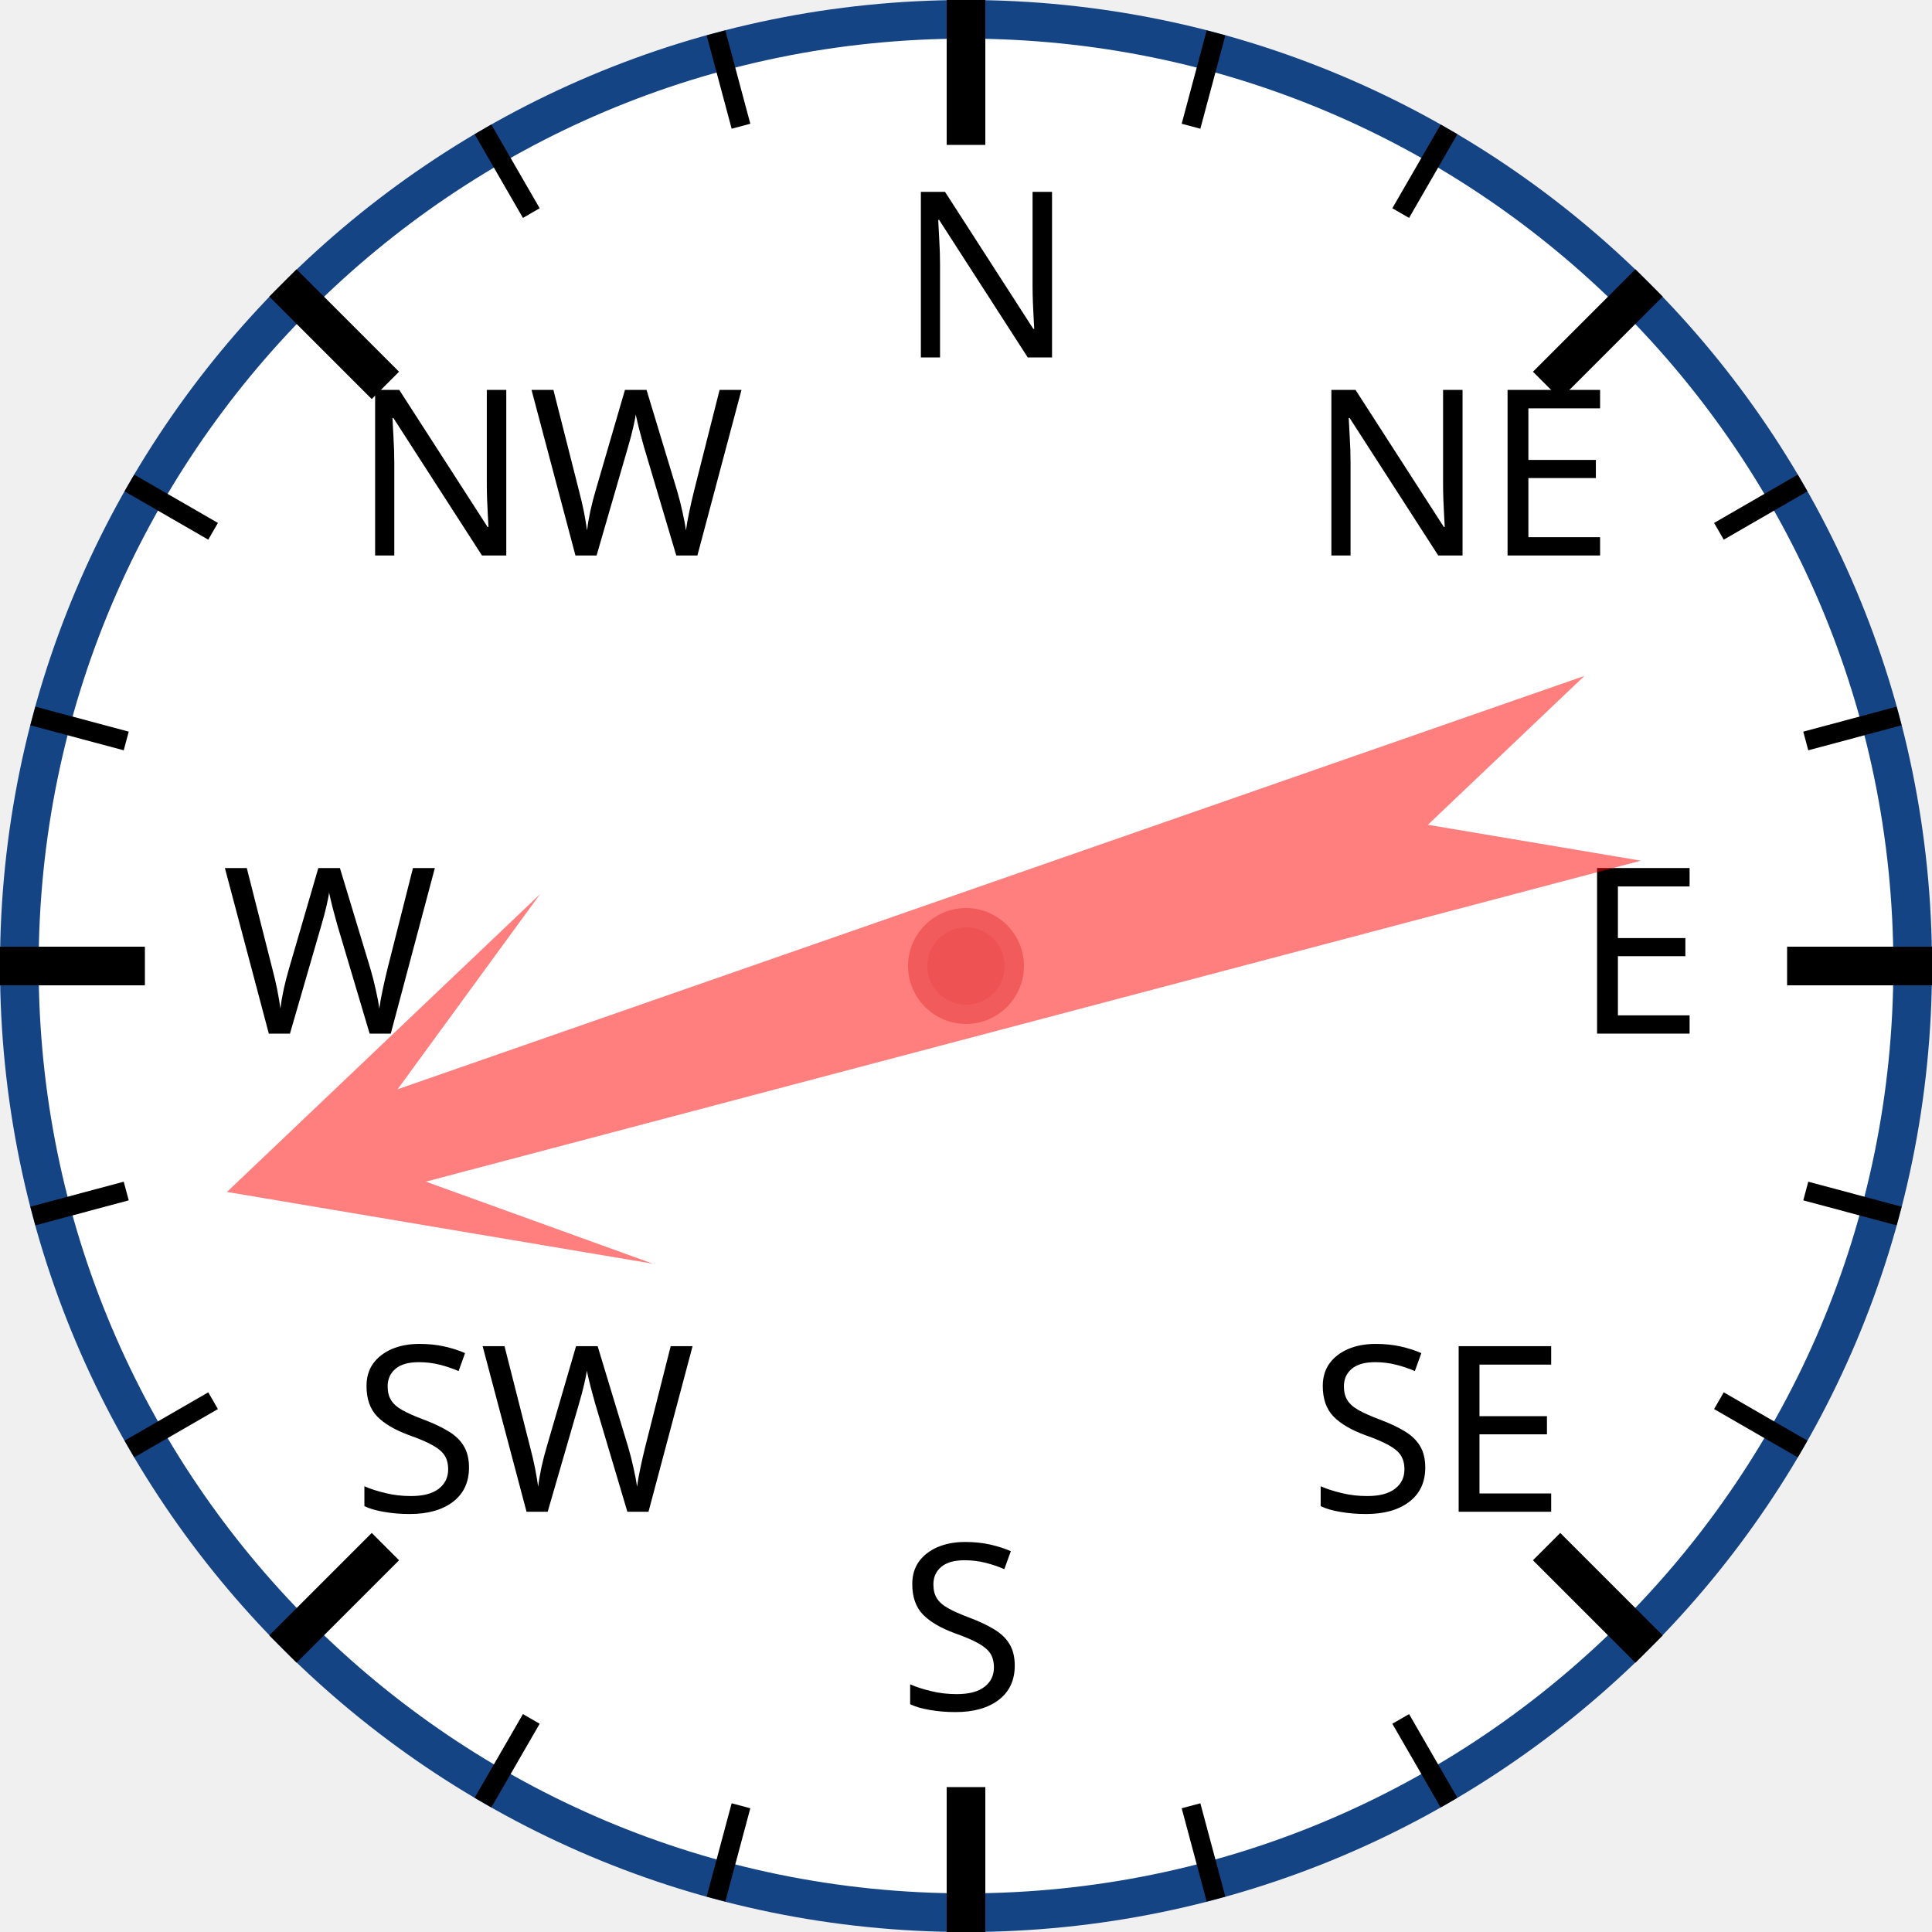
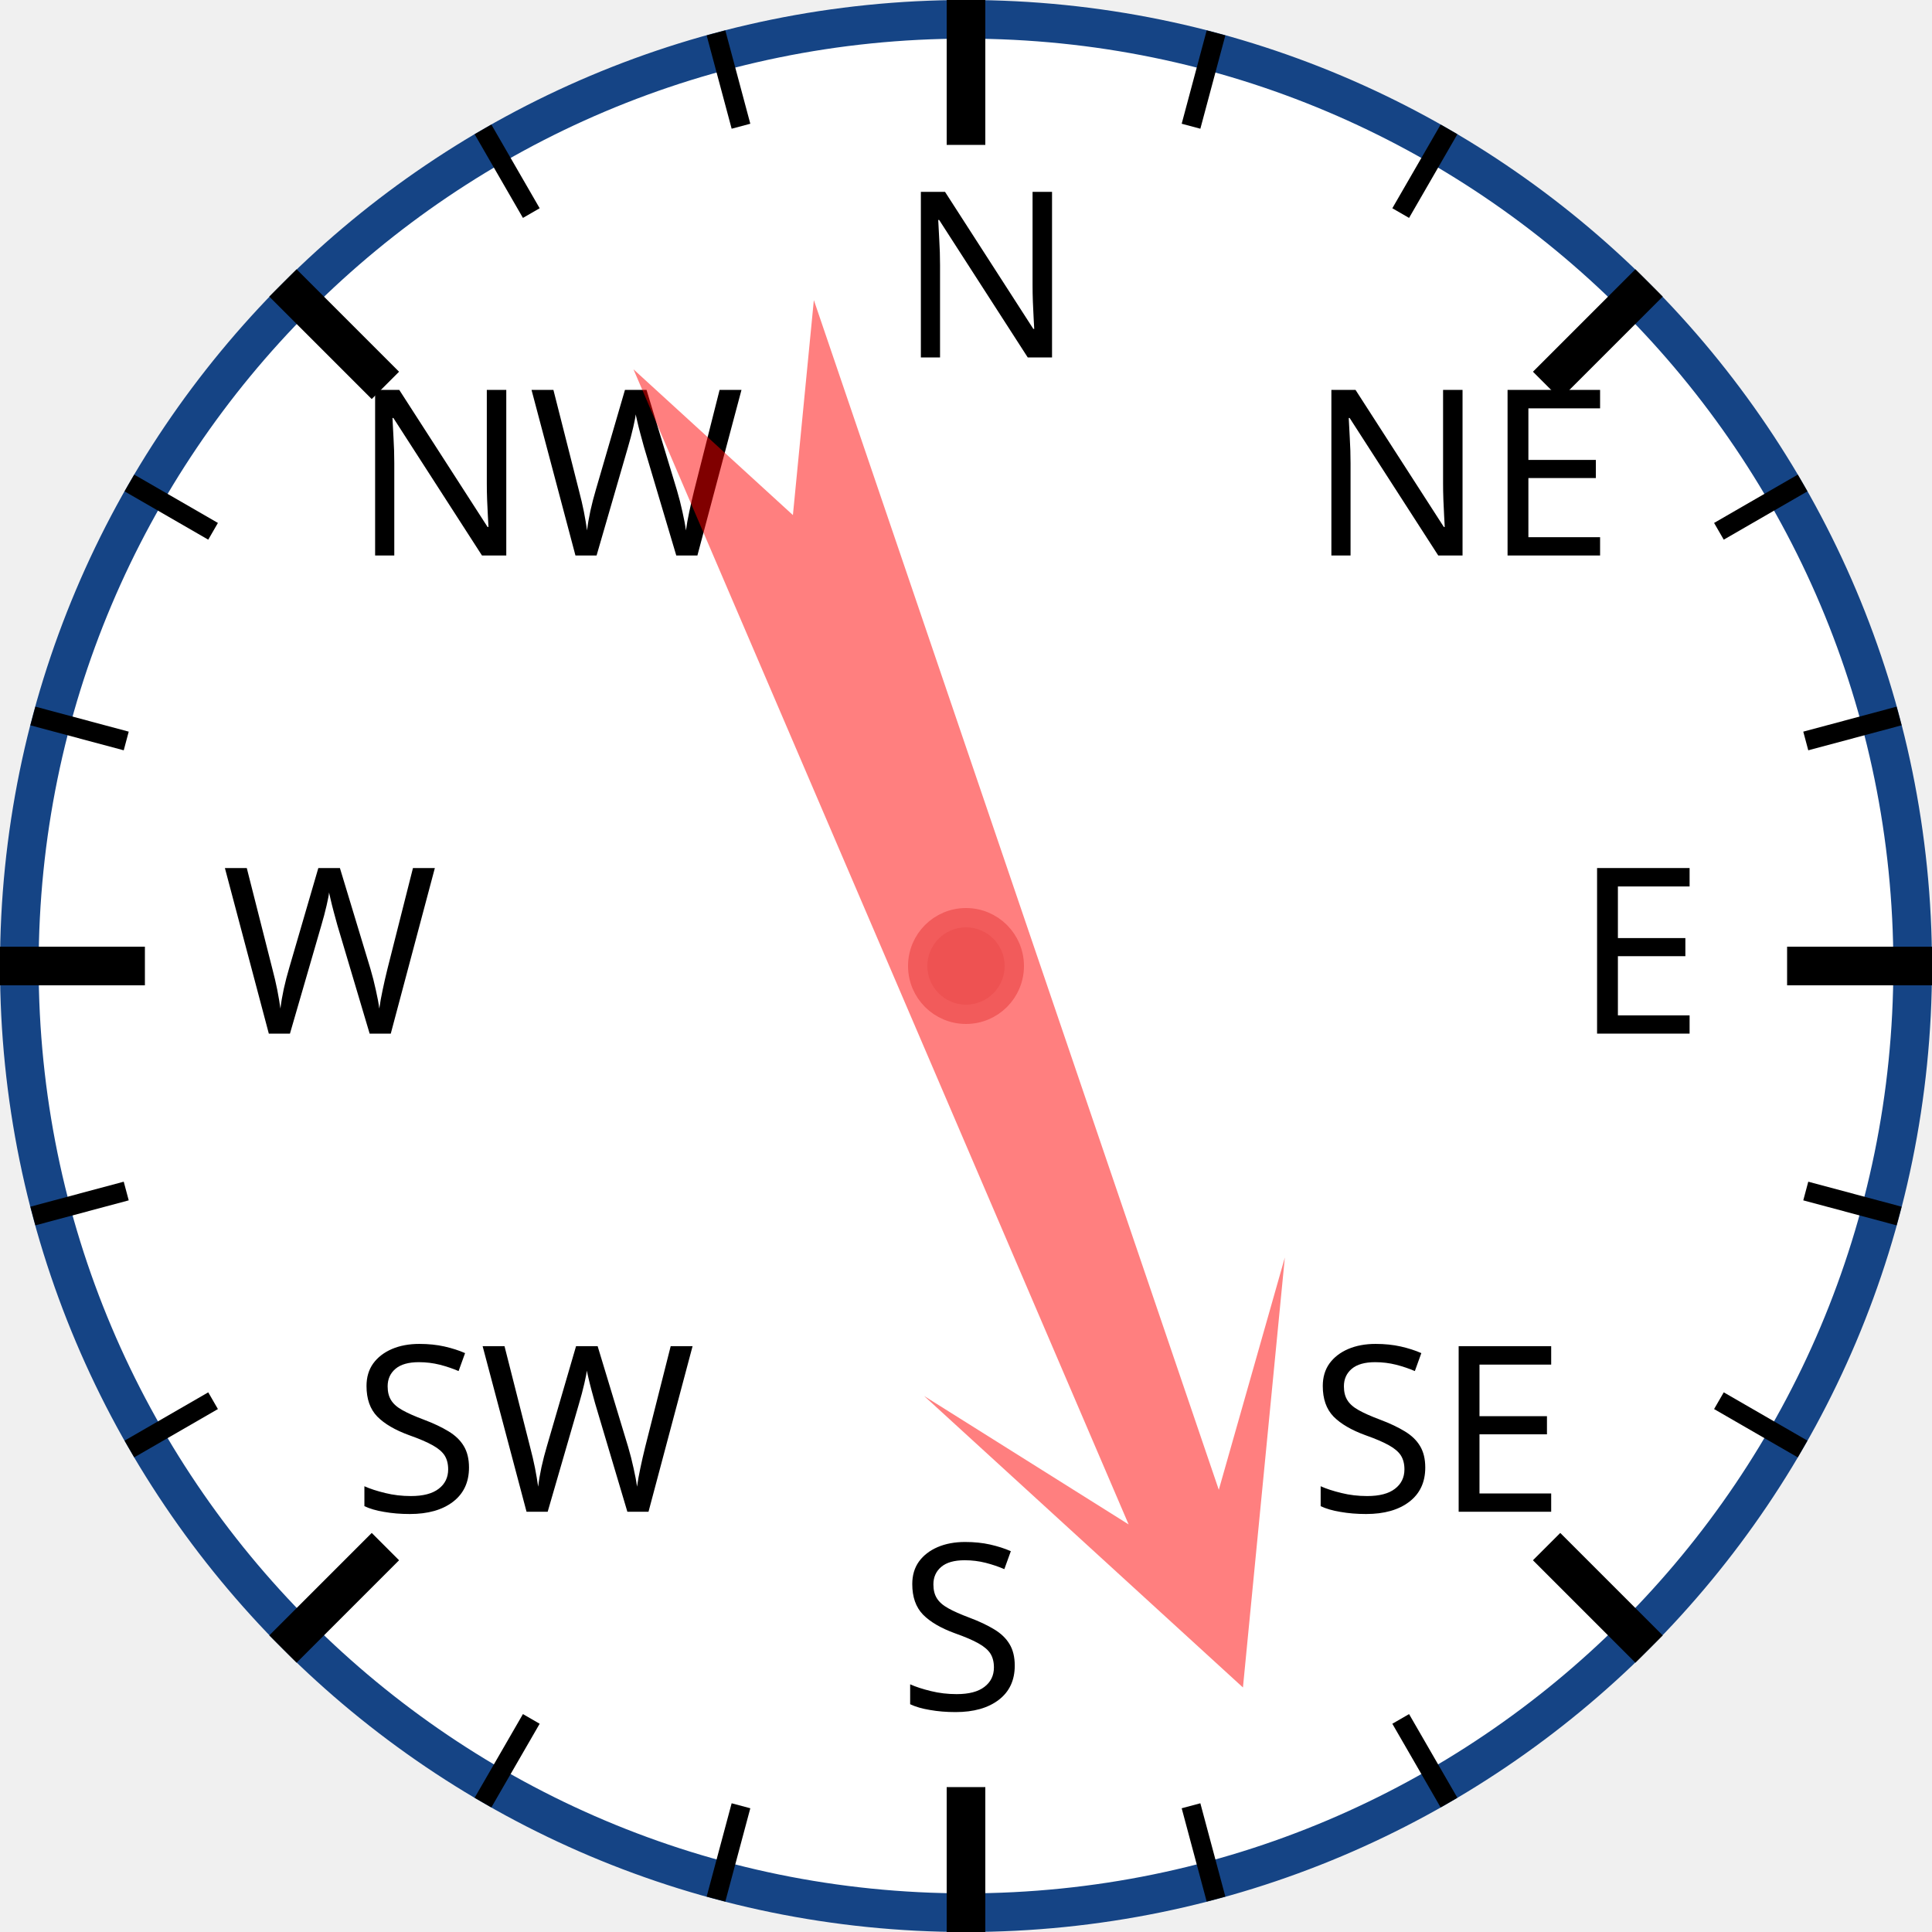
<svg xmlns="http://www.w3.org/2000/svg" width="120px" height="120px" viewBox="0 0 200 200">
  <circle cx="100" cy="100" r="98" style="fill: white; stroke: #154485; stroke-width: 4;" />
  <text x="93.0" y="37.0" style="font-family: sans-serif; font-size: 18pt;">N</text>
  <line x1="100.0" y1="0.0" x2="100.0" y2="15.0" style="stroke: black; stroke-width: 4;" />
  <line x1="74.118" y1="3.407" x2="76.706" y2="13.067" style="stroke: black; stroke-width: 2;" />
  <line x1="50" y1="13.397" x2="55" y2="22.058" style="stroke: black; stroke-width: 2;" />
  <text x="36.503" y="57.503" style="font-family: sans-serif; font-size: 18pt;">NW</text>
  <line x1="29.289" y1="29.289" x2="39.896" y2="39.896" style="stroke: black; stroke-width: 4;" />
  <line x1="13.397" y1="50" x2="22.058" y2="55" style="stroke: black; stroke-width: 2;" />
  <line x1="3.407" y1="74.118" x2="13.067" y2="76.706" style="stroke: black; stroke-width: 2;" />
  <text x="23.0" y="107.0" style="font-family: sans-serif; font-size: 18pt;">W</text>
  <line x1="0.0" y1="100.0" x2="15.0" y2="100.0" style="stroke: black; stroke-width: 4;" />
  <line x1="3.407" y1="125.882" x2="13.067" y2="123.294" style="stroke: black; stroke-width: 2;" />
  <line x1="13.397" y1="150" x2="22.058" y2="145" style="stroke: black; stroke-width: 2;" />
  <text x="36.503" y="156.497" style="font-family: sans-serif; font-size: 18pt;">SW</text>
  <line x1="29.289" y1="170.711" x2="39.896" y2="160.104" style="stroke: black; stroke-width: 4;" />
  <line x1="50" y1="186.603" x2="55" y2="177.942" style="stroke: black; stroke-width: 2;" />
  <line x1="74.118" y1="196.593" x2="76.706" y2="186.933" style="stroke: black; stroke-width: 2;" />
  <text x="93" y="177.0" style="font-family: sans-serif; font-size: 18pt;">S</text>
  <line x1="100" y1="200.0" x2="100" y2="185.0" style="stroke: black; stroke-width: 4;" />
  <line x1="125.882" y1="196.593" x2="123.294" y2="186.933" style="stroke: black; stroke-width: 2;" />
  <line x1="150.0" y1="186.603" x2="145.0" y2="177.942" style="stroke: black; stroke-width: 2;" />
  <text x="135.497" y="156.497" style="font-family: sans-serif; font-size: 18pt;">SE</text>
  <line x1="170.711" y1="170.711" x2="160.104" y2="160.104" style="stroke: black; stroke-width: 4;" />
  <line x1="186.603" y1="150" x2="177.942" y2="145" style="stroke: black; stroke-width: 2;" />
  <line x1="196.593" y1="125.882" x2="186.933" y2="123.294" style="stroke: black; stroke-width: 2;" />
  <text x="163.0" y="107" style="font-family: sans-serif; font-size: 18pt;">E</text>
  <line x1="200.0" y1="100" x2="185.0" y2="100" style="stroke: black; stroke-width: 4;" />
  <line x1="196.593" y1="74.118" x2="186.933" y2="76.706" style="stroke: black; stroke-width: 2;" />
  <line x1="186.603" y1="50" x2="177.942" y2="55" style="stroke: black; stroke-width: 2;" />
  <text x="135.497" y="57.503" style="font-family: sans-serif; font-size: 18pt;">NE</text>
  <line x1="170.711" y1="29.289" x2="160.104" y2="39.896" style="stroke: black; stroke-width: 4;" />
  <line x1="150" y1="13.397" x2="145" y2="22.058" style="stroke: black; stroke-width: 2;" />
  <line x1="125.882" y1="3.407" x2="123.294" y2="13.067" style="stroke: black; stroke-width: 2;" />
-   <polygon points="100 20 120 60 105 40 110 170 100 150 90 170 95 40 80 60" style="fill: red; fill-opacity: 0.5;" transform="rotate(253,100,100)" />
+   <polygon points="100 20 120 60 105 40 110 170 100 150 90 170 95 40 80 60" style="fill: red; fill-opacity: 0.5;" transform="rotate(159,100,100)" />
  <circle cx="100" cy="100" r="5" style="fill: #EE5252; stroke: #F25B5B; stroke-width: 2;" />
</svg>
